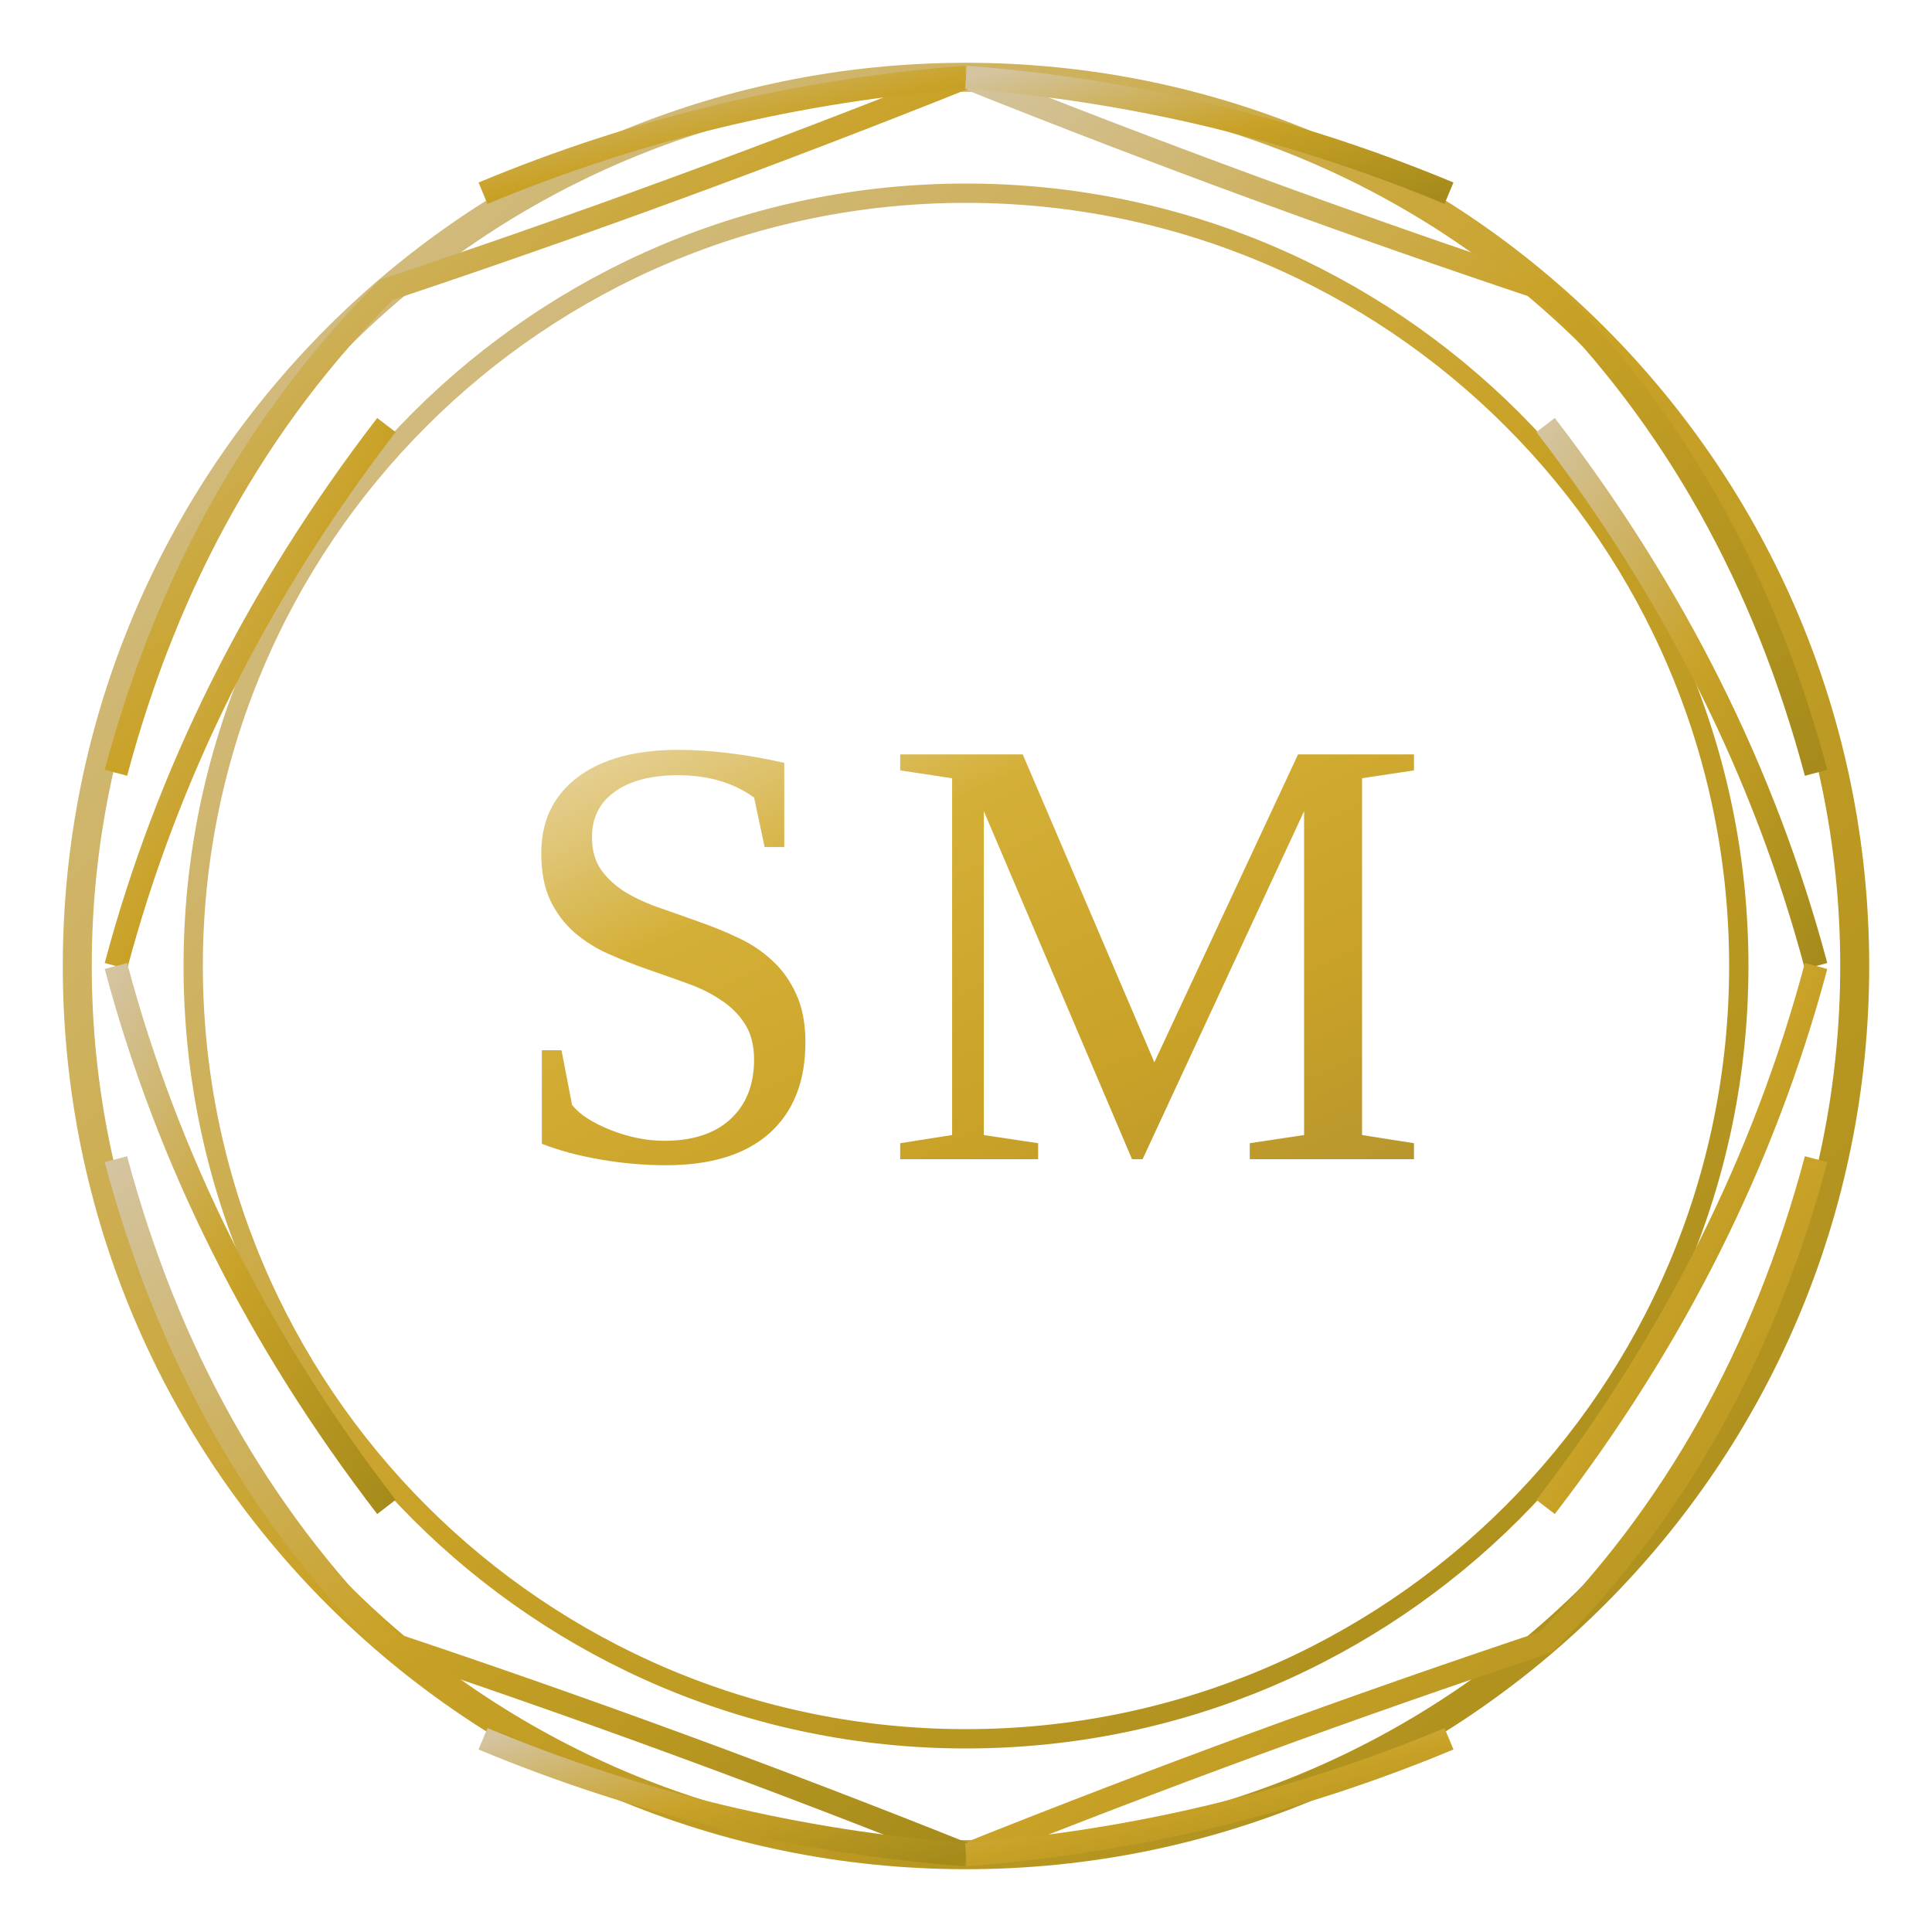
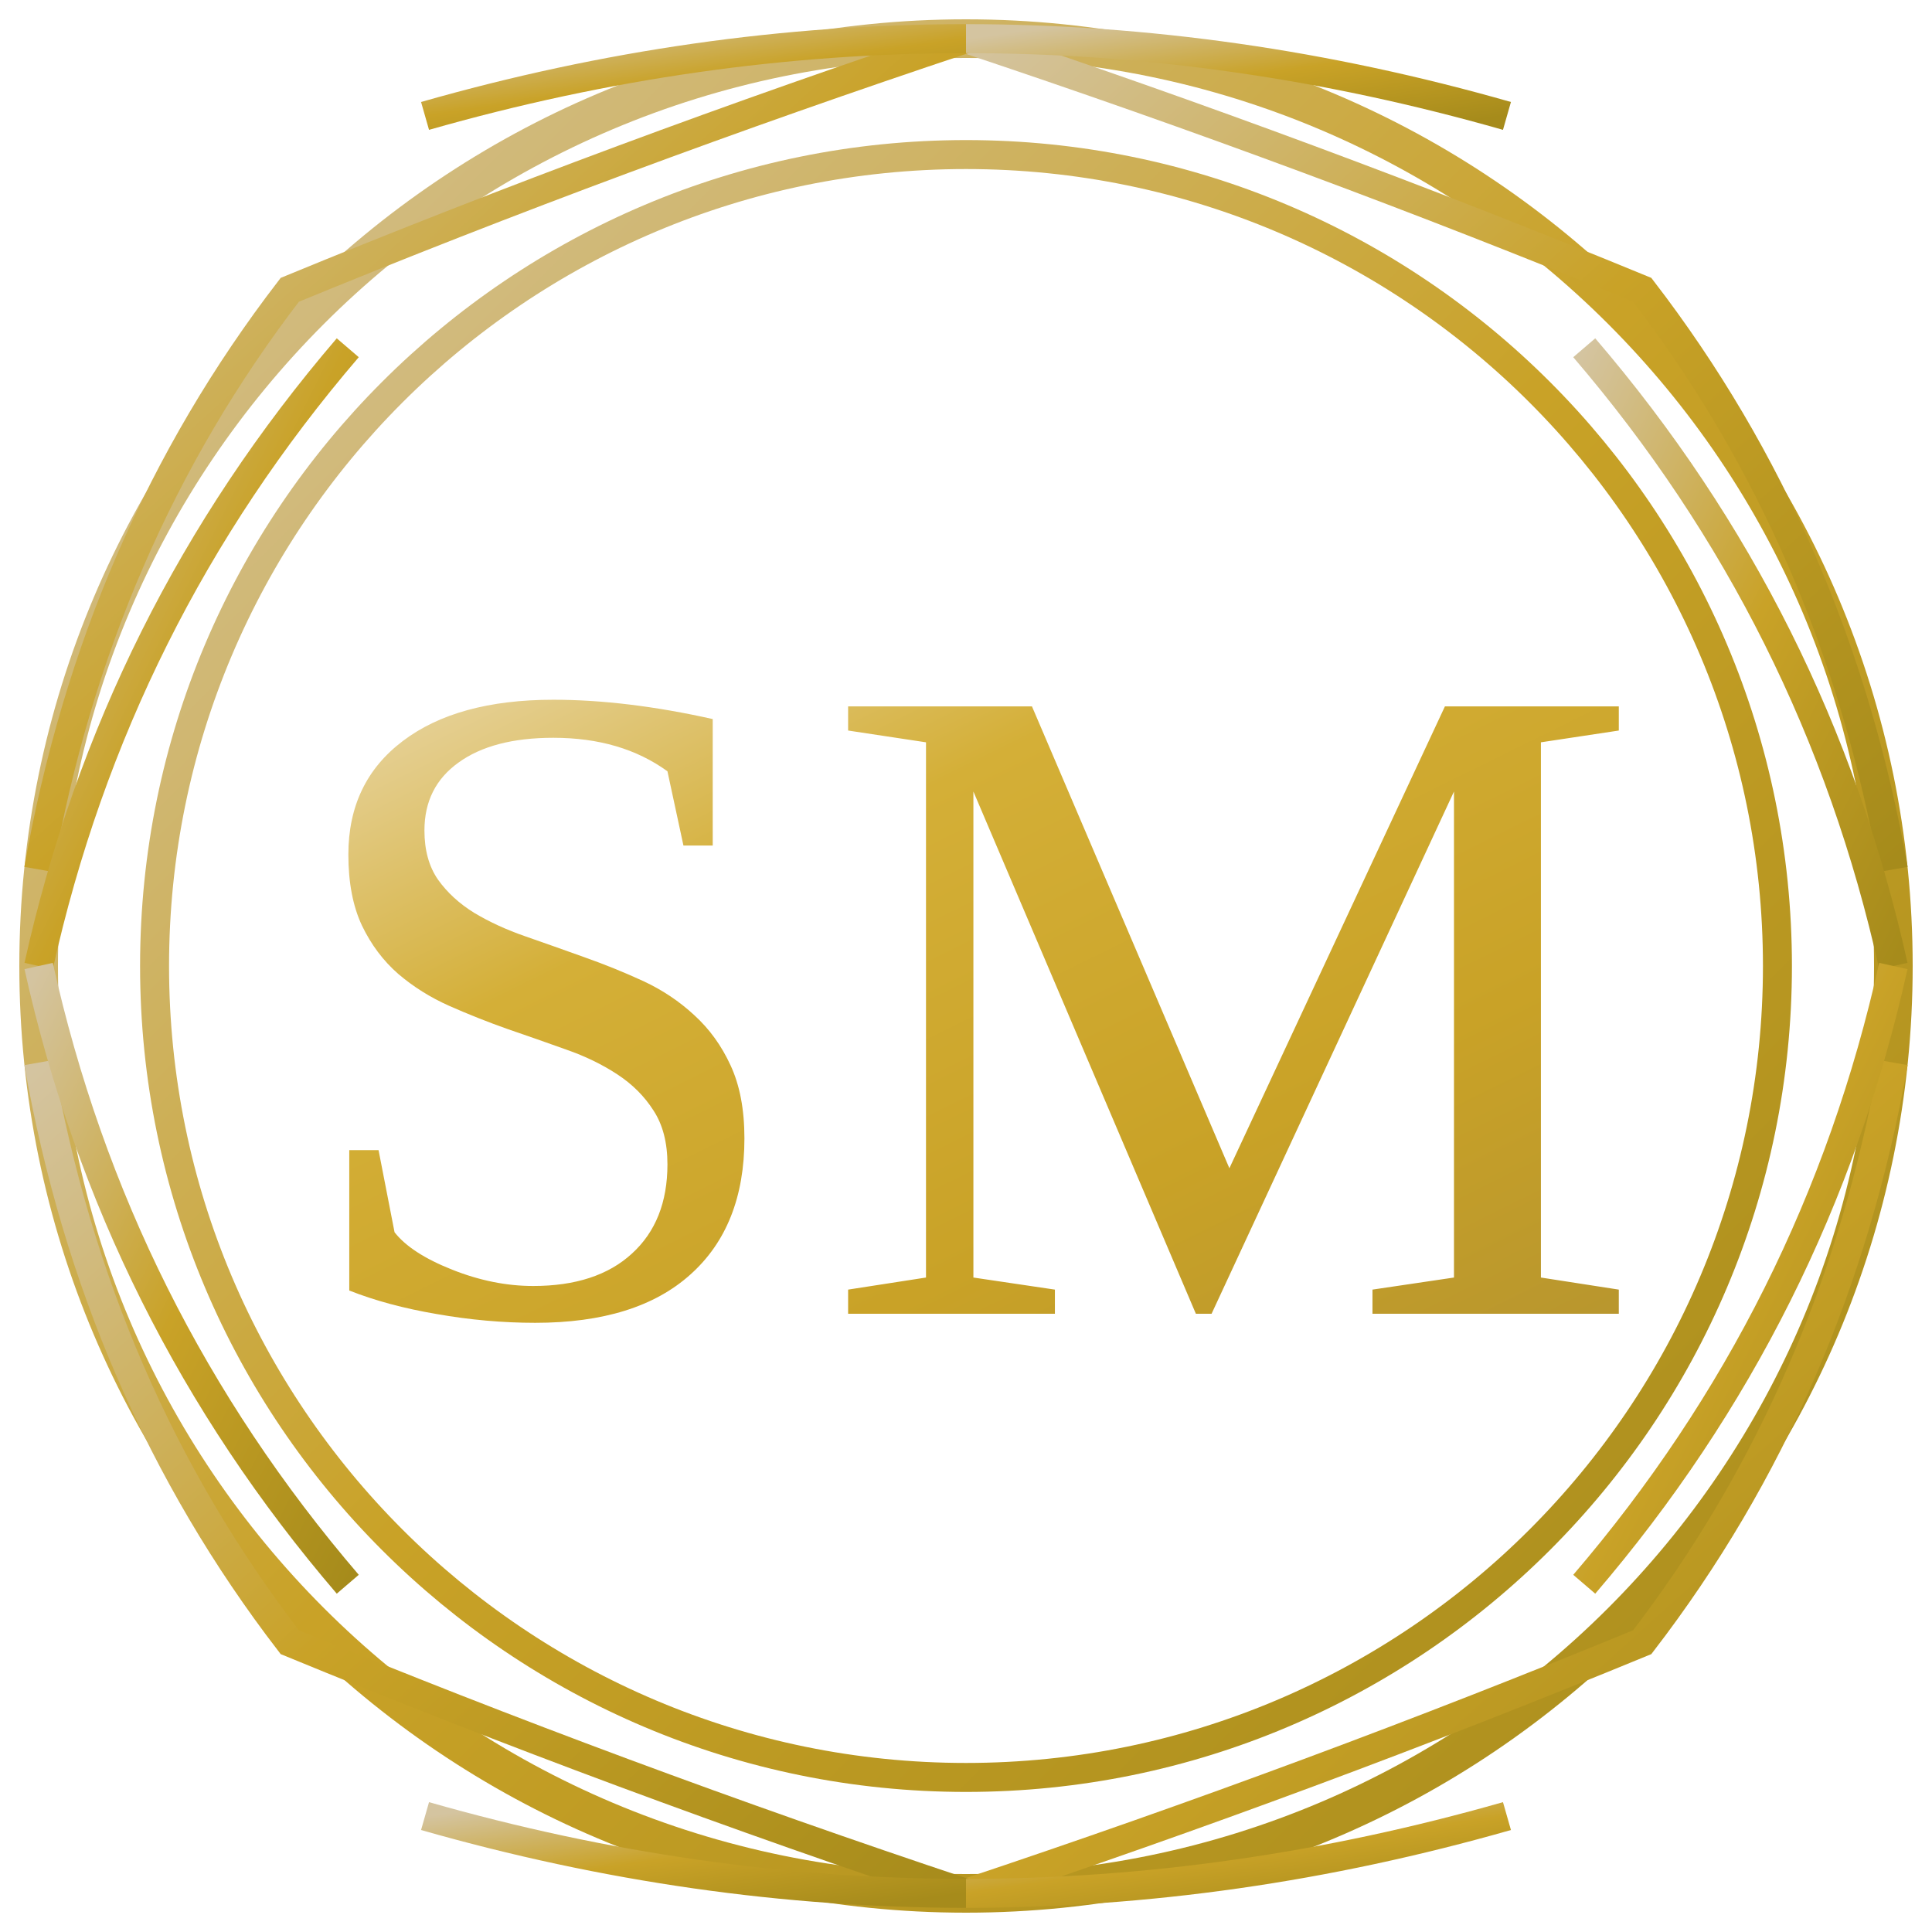
<svg xmlns="http://www.w3.org/2000/svg" viewBox="0 0 100 100">
  <defs>
    <linearGradient id="gold" x1="0%" y1="0%" x2="100%" y2="100%">
      <stop offset="0%" style="stop-color:#E8D5A3" />
      <stop offset="30%" style="stop-color:#D4AF37" />
      <stop offset="70%" style="stop-color:#C9A227" />
      <stop offset="100%" style="stop-color:#B8962E" />
    </linearGradient>
    <linearGradient id="goldFrame" x1="0%" y1="0%" x2="100%" y2="100%">
      <stop offset="0%" style="stop-color:#D4C4A0" />
      <stop offset="50%" style="stop-color:#C9A227" />
      <stop offset="100%" style="stop-color:#A68B1B" />
    </linearGradient>
  </defs>
-   <circle cx="50" cy="50" r="46" fill="none" stroke="url(#goldFrame)" stroke-width="1.5" />
-   <circle cx="50" cy="50" r="40" fill="none" stroke="url(#goldFrame)" stroke-width="1" />
-   <g fill="none" stroke="url(#goldFrame)" stroke-width="1.2">
-     <path d="M 50 4 Q 65 10, 80 15 Q 90 25, 94 40" />
-     <path d="M 50 4 Q 35 10, 20 15 Q 10 25, 6 40" />
-     <path d="M 50 96 Q 65 90, 80 85 Q 90 75, 94 60" />
-     <path d="M 50 96 Q 35 90, 20 85 Q 10 75, 6 60" />
-     <path d="M 6 50 Q 10 35, 20 22" />
-     <path d="M 94 50 Q 90 35, 80 22" />
-     <path d="M 6 50 Q 10 65, 20 78" />
-     <path d="M 94 50 Q 90 65, 80 78" />
-     <path d="M 25 10 Q 37 5, 50 4" />
-     <path d="M 75 10 Q 63 5, 50 4" />
-     <path d="M 25 90 Q 37 95, 50 96" />
-     <path d="M 75 90 Q 63 95, 50 96" />
+   <circle cx="50" cy="50" r="48" fill="none" stroke="url(#goldFrame)" stroke-width="2" />
+   <circle cx="50" cy="50" r="42" fill="none" stroke="url(#goldFrame)" stroke-width="1.5" />
+   <g fill="none" stroke="url(#goldFrame)" stroke-width="1.5">
+     <path d="M 50 2 Q 68 8, 85 15 Q 95 28, 98 45" />
+     <path d="M 50 2 Q 32 8, 15 15 Q 5 28, 2 45" />
+     <path d="M 50 98 Q 68 92, 85 85 Q 95 72, 98 55" />
+     <path d="M 50 98 Q 32 92, 15 85 Q 5 72, 2 55" />
+     <path d="M 2 50 Q 6 32, 18 18" />
+     <path d="M 98 50 Q 94 32, 82 18" />
+     <path d="M 2 50 Q 6 68, 18 82" />
+     <path d="M 98 50 Q 94 68, 82 82" />
+     <path d="M 22 6 Q 36 2, 50 2" />
+     <path d="M 78 6 Q 64 2, 50 2" />
+     <path d="M 22 94 Q 36 98, 50 98" />
+     <path d="M 78 94 Q 64 98, 50 98" />
  </g>
-   <text x="50" y="60" font-family="Playfair Display, Georgia, Times New Roman, serif" font-size="32" font-weight="400" text-anchor="middle" fill="url(#gold)" letter-spacing="2">SM</text>
+   <text x="50" y="68" font-family="Playfair Display, Georgia, Times New Roman, serif" font-size="48" font-weight="500" text-anchor="middle" fill="url(#gold)" letter-spacing="1">SM</text>
</svg>
